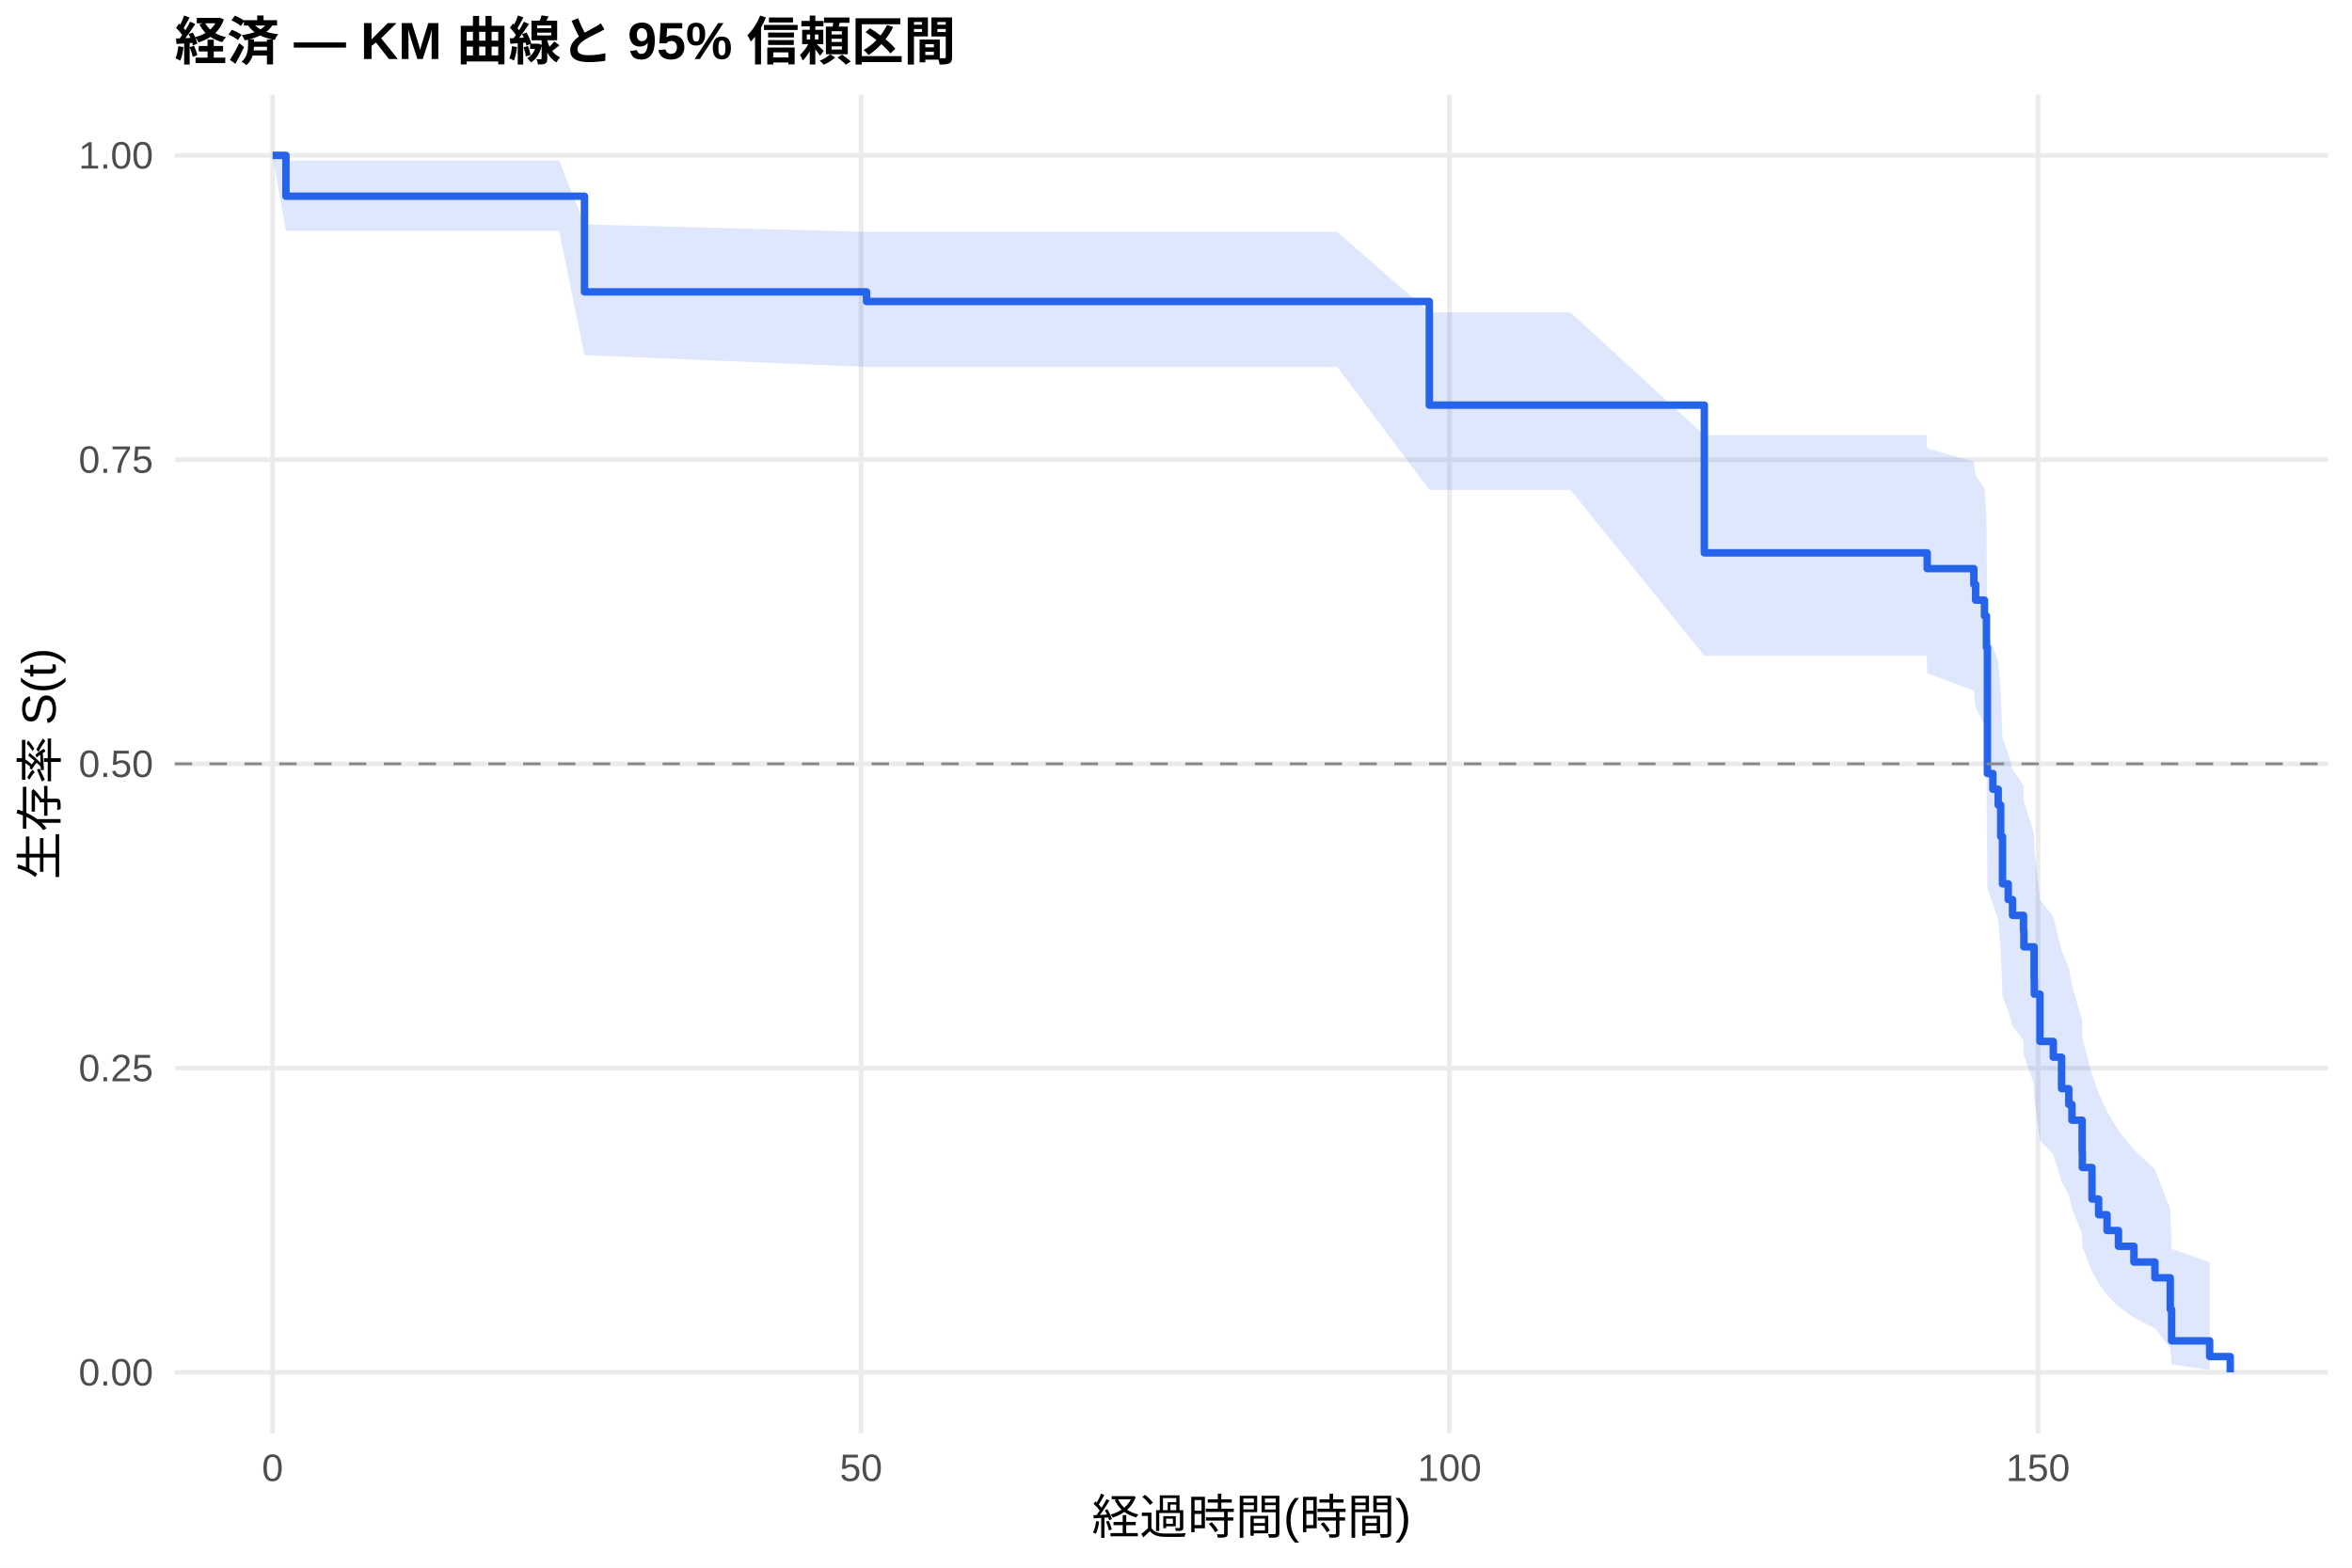
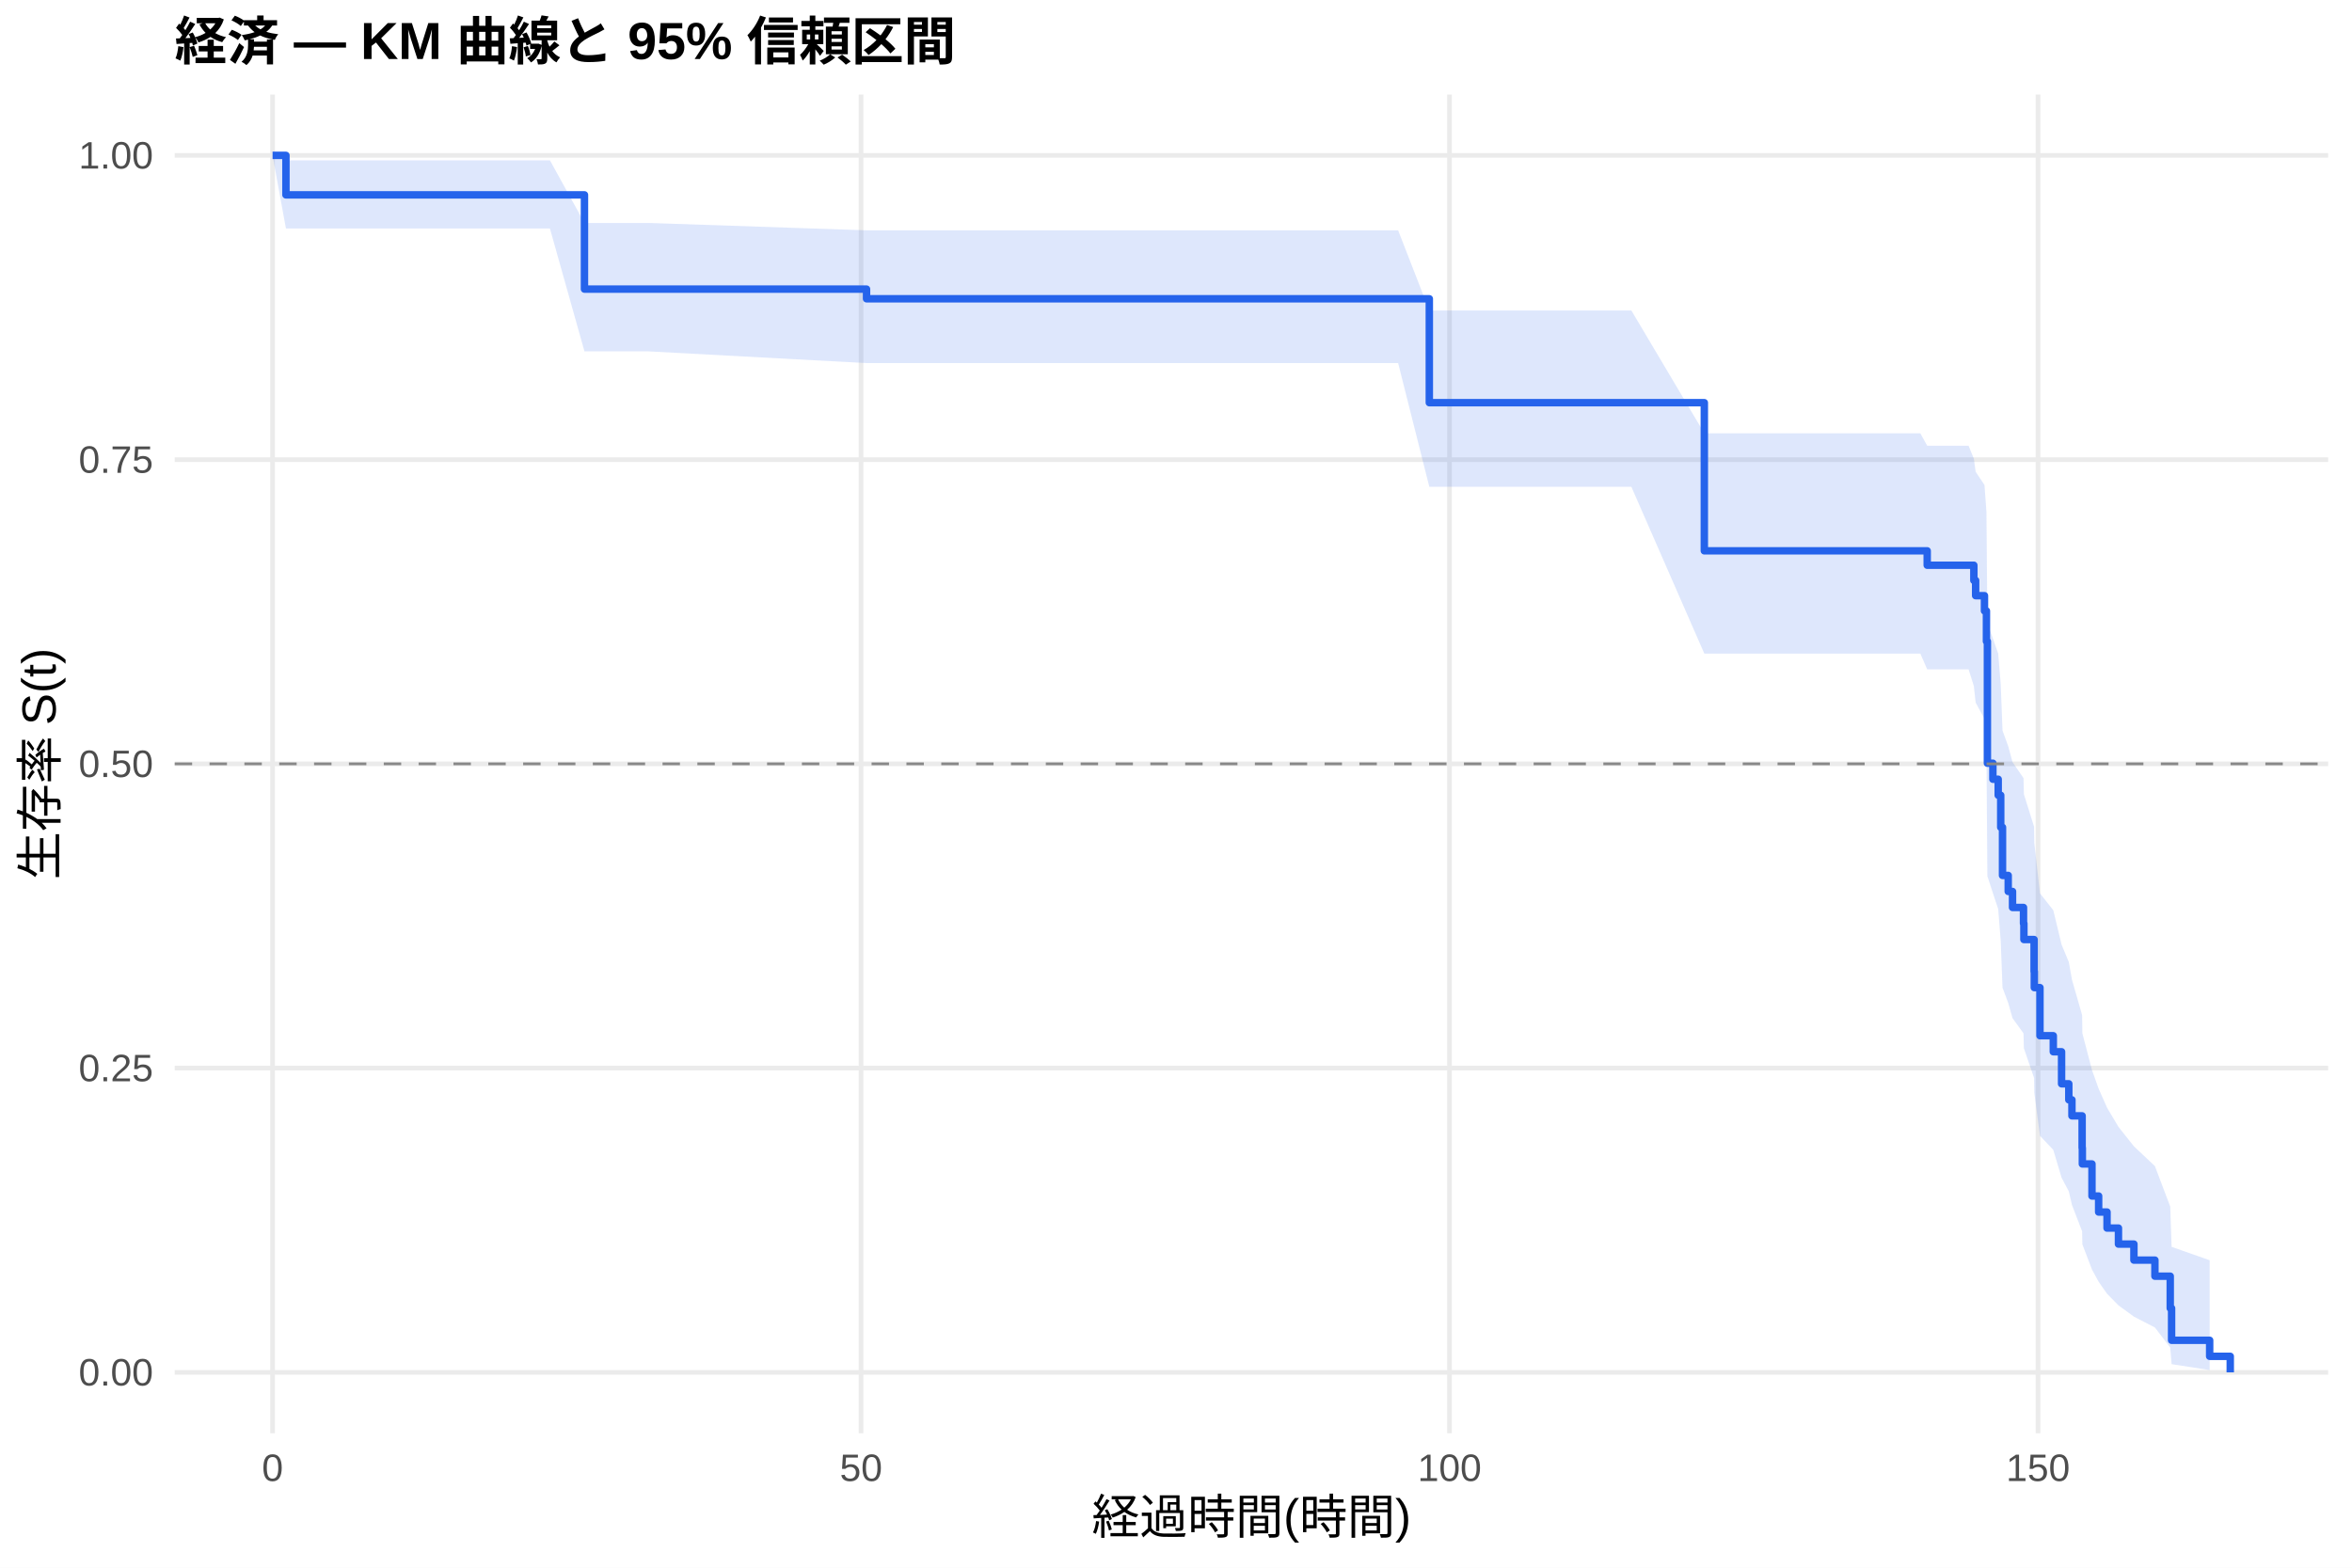
<svg xmlns="http://www.w3.org/2000/svg" width="540.00pt" height="360.00pt" viewBox="0 0 540.00 360.00">
  <g class="svglite">
    <defs>
      <style type="text/css">
    .svglite line, .svglite polyline, .svglite polygon, .svglite path, .svglite rect, .svglite circle {
      fill: none;
      stroke: #000000;
      stroke-linecap: round;
      stroke-linejoin: round;
      stroke-miterlimit: 10.00;
    }
    .svglite text {
      white-space: pre;
    }
    .svglite g.glyphgroup path {
      fill: inherit;
      stroke: none;
    }
  </style>
    </defs>
    <rect width="100%" height="100%" style="stroke: none; fill: #FFFFFF;" />
    <defs>
      <clipPath id="cpMC4wMHw1NDAuMDB8MC4wMHwzNjAuMDA=">
        <rect x="0.00" y="0.00" width="540.00" height="360.00" />
      </clipPath>
    </defs>
    <g clip-path="url(#cpMC4wMHw1NDAuMDB8MC4wMHwzNjAuMDA=)">
      <rect x="0" y="0.00" width="540.00" height="360.00" style="stroke-width: 1.07; stroke: none; fill: #FFFFFF;" />
    </g>
    <defs>
      <clipPath id="cpNDAuMTF8NTM0LjUyfDIxLjcxfDMyOS4xMg==">
        <rect x="40.11" y="21.71" width="494.41" height="307.41" />
      </clipPath>
    </defs>
    <g clip-path="url(#cpNDAuMTF8NTM0LjUyfDIxLjcxfDMyOS4xMg==)">
      <polyline points="40.11,315.14 534.52,315.14 " style="stroke-width: 1.07; stroke: #EBEBEB; stroke-linecap: butt;" />
      <polyline points="40.11,245.28 534.52,245.28 " style="stroke-width: 1.07; stroke: #EBEBEB; stroke-linecap: butt;" />
      <polyline points="40.11,175.41 534.52,175.41 " style="stroke-width: 1.07; stroke: #EBEBEB; stroke-linecap: butt;" />
      <polyline points="40.11,105.55 534.52,105.55 " style="stroke-width: 1.07; stroke: #EBEBEB; stroke-linecap: butt;" />
      <polyline points="40.11,35.68 534.52,35.68 " style="stroke-width: 1.07; stroke: #EBEBEB; stroke-linecap: butt;" />
      <polyline points="62.58,329.12 62.58,21.71 " style="stroke-width: 1.07; stroke: #EBEBEB; stroke-linecap: butt;" />
      <polyline points="197.69,329.12 197.69,21.71 " style="stroke-width: 1.07; stroke: #EBEBEB; stroke-linecap: butt;" />
      <polyline points="332.80,329.12 332.80,21.71 " style="stroke-width: 1.07; stroke: #EBEBEB; stroke-linecap: butt;" />
      <polyline points="467.91,329.12 467.91,21.71 " style="stroke-width: 1.07; stroke: #EBEBEB; stroke-linecap: butt;" />
-       <polygon points="62.58,35.68 65.65,36.86 72.85,36.86 90.15,36.86 112.26,36.86 128.38,36.86 134.19,51.55 134.96,51.55 198.95,53.24 206.88,53.24 271.15,53.24 307.00,53.24 328.16,71.72 331.27,71.72 360.54,71.72 391.30,99.93 406.35,99.93 415.49,99.93 419.59,99.93 426.88,99.93 429.68,99.93 437.96,99.93 442.33,99.93 442.47,102.95 453.18,106.01 453.59,109.10 455.62,112.22 456.07,118.56 456.29,145.04 457.55,148.46 458.77,151.91 459.35,158.88 459.76,169.52 461.07,173.11 462.06,176.73 464.58,180.38 464.67,184.04 467.01,191.46 467.06,195.20 468.36,206.60 471.42,210.46 473.32,218.26 474.98,222.22 475.70,226.20 478.04,234.29 478.09,238.39 480.30,246.72 481.83,250.96 483.76,255.26 486.38,259.61 489.93,264.02 494.75,268.51 498.27,277.67 498.58,286.79 507.32,289.82 507.32,314.63 498.58,313.30 498.27,309.55 494.75,305.03 489.93,302.59 486.38,300.05 483.76,297.43 481.83,294.74 480.30,291.98 478.09,286.31 478.04,283.40 475.70,277.45 474.98,274.41 473.32,271.34 471.42,265.10 468.36,261.93 467.06,252.25 467.01,248.97 464.67,242.32 464.58,238.96 462.06,235.57 461.07,232.16 459.76,228.72 459.35,218.26 458.77,211.17 457.55,207.58 456.29,203.97 456.07,174.18 455.62,166.45 453.59,162.54 453.18,158.60 442.47,154.62 442.33,150.60 437.96,150.60 429.68,150.60 426.88,150.60 419.59,150.60 415.49,150.60 406.35,150.60 391.30,150.60 360.54,112.48 331.27,112.48 328.16,112.48 307.00,84.25 271.15,84.25 206.88,84.25 198.95,84.25 134.96,81.58 134.19,81.58 128.38,53.02 112.26,53.02 90.15,53.02 72.85,53.02 65.65,53.02 62.58,35.68 " style="stroke-width: 0.00; stroke: none; stroke-linecap: butt; fill: #2563EB; fill-opacity: 0.15;" />
-       <polyline points="62.58,35.68 65.65,36.86 72.85,36.86 90.15,36.86 112.26,36.86 128.38,36.86 134.19,51.55 134.96,51.55 198.95,53.24 206.88,53.24 271.15,53.24 307.00,53.24 328.16,71.72 331.27,71.72 360.54,71.72 391.30,99.93 406.35,99.93 415.49,99.93 419.59,99.93 426.88,99.93 429.68,99.93 437.96,99.93 442.33,99.93 442.47,102.95 453.18,106.01 453.59,109.10 455.62,112.22 456.07,118.56 456.29,145.04 457.55,148.46 458.77,151.91 459.35,158.88 459.76,169.52 461.07,173.11 462.06,176.73 464.58,180.38 464.67,184.04 467.01,191.46 467.06,195.20 468.36,206.60 471.42,210.46 473.32,218.26 474.98,222.22 475.70,226.20 478.04,234.29 478.09,238.39 480.30,246.72 481.83,250.96 483.76,255.26 486.38,259.61 489.93,264.02 494.75,268.51 498.27,277.67 498.58,286.79 507.32,289.82 " style="stroke-width: 1.07; stroke: none; stroke-linecap: butt;" />
-       <polyline points="507.32,314.63 498.58,313.30 498.27,309.55 494.75,305.03 489.93,302.59 486.38,300.05 483.76,297.43 481.83,294.74 480.30,291.98 478.09,286.31 478.04,283.40 475.70,277.45 474.98,274.41 473.32,271.34 471.42,265.10 468.36,261.93 467.06,252.25 467.01,248.97 464.67,242.32 464.58,238.96 462.06,235.57 461.07,232.16 459.76,228.72 459.35,218.26 458.77,211.17 457.55,207.58 456.29,203.97 456.07,174.18 455.62,166.45 453.59,162.54 453.18,158.60 442.47,154.62 442.33,150.60 437.96,150.60 429.68,150.60 426.88,150.60 419.59,150.60 415.49,150.60 406.35,150.60 391.30,150.60 360.54,112.48 331.27,112.48 328.16,112.48 307.00,84.25 271.15,84.25 206.88,84.25 198.95,84.25 134.96,81.58 134.19,81.58 128.38,53.02 112.26,53.02 90.15,53.02 72.85,53.02 65.65,53.02 62.58,35.68 " style="stroke-width: 1.07; stroke: none; stroke-linecap: butt;" />
-       <polyline points="62.58,35.68 65.65,35.68 65.65,45.06 72.85,45.06 72.85,45.06 90.15,45.06 90.15,45.06 112.26,45.06 112.26,45.06 128.38,45.06 128.38,45.06 134.19,45.06 134.19,67.02 134.96,67.02 134.96,67.02 198.95,67.02 198.95,69.23 206.88,69.23 206.88,69.23 271.15,69.23 271.15,69.23 307.00,69.23 307.00,69.23 328.16,69.23 328.16,93.03 331.27,93.03 331.27,93.03 360.54,93.03 360.54,93.03 391.30,93.03 391.30,126.96 406.35,126.96 406.35,126.96 415.49,126.96 415.49,126.96 419.59,126.96 419.59,126.96 426.88,126.96 426.88,126.96 429.68,126.96 429.68,126.96 437.96,126.96 437.96,126.96 442.33,126.96 442.33,126.96 442.47,126.96 442.47,130.58 453.18,130.58 453.18,134.20 453.59,134.20 453.59,137.82 455.62,137.82 455.62,141.44 456.07,141.44 456.07,148.68 456.29,148.68 456.29,177.63 457.55,177.63 457.55,181.25 458.77,181.25 458.77,184.87 459.35,184.87 459.35,192.10 459.76,192.10 459.76,202.96 461.07,202.96 461.07,206.58 462.06,206.58 462.06,210.20 464.58,210.20 464.58,213.82 464.67,213.82 464.67,217.43 467.01,217.43 467.01,224.67 467.06,224.67 467.06,228.29 468.36,228.29 468.36,239.15 471.42,239.15 471.42,242.77 473.32,242.77 473.32,250.00 474.98,250.00 474.98,253.62 475.70,253.62 475.70,257.24 478.04,257.24 478.04,264.48 478.09,264.48 478.09,268.10 480.30,268.10 480.30,275.34 481.83,275.34 481.83,278.95 483.76,278.95 483.76,282.57 486.38,282.57 486.38,286.19 489.93,286.19 489.93,289.81 494.75,289.81 494.75,293.43 498.27,293.43 498.27,300.67 498.58,300.67 498.58,307.91 507.32,307.91 507.32,311.52 512.05,311.52 512.05,315.14 " style="stroke-width: 1.71; stroke: #2563EB; stroke-linecap: butt;" />
+       <polygon points="62.58,35.68 65.65,36.82 76.59,36.82 86.86,36.82 104.15,36.82 126.26,36.82 134.19,51.20 142.39,51.20 148.96,51.20 198.95,52.89 220.89,52.89 285.15,52.89 321.00,52.89 328.16,71.30 345.28,71.30 374.55,71.30 391.30,99.51 420.35,99.51 429.50,99.51 433.59,99.51 440.89,99.51 442.47,102.35 443.68,102.35 451.97,102.35 453.18,105.33 453.59,108.33 455.62,111.37 456.07,117.53 456.29,143.18 456.34,143.18 457.55,146.61 458.77,150.07 459.35,157.07 459.76,167.76 461.07,171.37 462.06,175.01 464.58,178.68 464.67,182.38 467.01,189.85 467.06,193.63 468.36,205.14 471.42,209.03 473.32,216.92 474.98,220.91 475.70,224.95 478.04,233.12 478.09,237.27 480.30,245.71 481.83,250.01 483.76,254.36 486.38,258.77 489.93,263.24 494.75,267.78 498.27,277.08 498.58,286.32 507.32,289.40 507.32,314.62 498.58,313.26 498.27,309.45 494.75,304.84 489.93,302.35 486.38,299.76 483.76,297.09 481.83,294.34 480.30,291.53 478.09,285.73 478.04,282.76 475.70,276.68 474.98,273.58 473.32,270.44 471.42,264.06 468.36,260.82 467.06,250.91 467.01,247.54 464.67,240.73 464.58,237.29 462.06,233.81 461.07,230.31 459.76,226.79 459.35,216.05 458.77,208.75 457.55,205.07 456.34,201.35 456.29,201.35 456.07,172.55 455.62,165.10 453.59,161.33 453.18,157.53 451.97,153.70 443.68,153.70 442.47,153.70 440.89,150.09 433.59,150.09 429.50,150.09 420.35,150.09 391.30,150.09 374.55,111.79 345.28,111.79 328.16,111.79 321.00,83.38 285.15,83.38 220.89,83.38 198.95,83.38 148.96,80.69 142.39,80.69 134.19,80.69 126.26,52.47 104.15,52.47 86.86,52.47 76.59,52.47 65.65,52.47 62.58,35.68 " style="stroke-width: 0.00; stroke: none; stroke-linecap: butt; fill: #2563EB; fill-opacity: 0.15;" />
+       <polyline points="62.58,35.68 65.65,36.82 76.59,36.82 86.86,36.82 104.15,36.82 126.26,36.82 134.19,51.20 142.39,51.20 148.96,51.20 198.95,52.89 220.89,52.89 285.15,52.89 321.00,52.89 328.16,71.30 345.28,71.30 374.55,71.30 391.30,99.51 420.35,99.51 429.50,99.51 433.59,99.51 440.89,99.51 442.47,102.35 443.68,102.35 451.97,102.35 453.18,105.33 453.59,108.33 455.62,111.37 456.07,117.53 456.29,143.18 456.34,143.18 457.55,146.61 458.77,150.07 459.35,157.07 459.76,167.76 461.07,171.37 462.06,175.01 464.58,178.68 464.67,182.38 467.01,189.85 467.06,193.63 468.36,205.14 471.42,209.03 473.32,216.92 474.98,220.91 475.70,224.95 478.04,233.12 478.09,237.27 480.30,245.71 481.83,250.01 483.76,254.36 486.38,258.77 489.93,263.24 494.75,267.78 498.27,277.08 498.58,286.32 507.32,289.40 " style="stroke-width: 1.07; stroke: none; stroke-linecap: butt;" />
+       <polyline points="507.32,314.62 498.58,313.26 498.27,309.45 494.75,304.84 489.93,302.35 486.38,299.76 483.76,297.09 481.83,294.34 480.30,291.53 478.09,285.73 478.04,282.76 475.70,276.68 474.98,273.58 473.32,270.44 471.42,264.06 468.36,260.82 467.06,250.91 467.01,247.54 464.67,240.73 464.58,237.29 462.06,233.81 461.07,230.31 459.76,226.79 459.35,216.05 458.77,208.75 457.55,205.07 456.34,201.35 456.29,201.35 456.07,172.55 455.62,165.10 453.59,161.33 453.18,157.53 451.97,153.70 443.68,153.70 442.47,153.70 440.89,150.09 433.59,150.09 429.50,150.09 420.35,150.09 391.30,150.09 374.55,111.79 345.28,111.79 328.16,111.79 321.00,83.38 285.15,83.38 220.89,83.38 198.95,83.38 148.96,80.69 142.39,80.69 134.19,80.69 126.26,52.47 104.15,52.47 86.86,52.47 76.59,52.47 65.65,52.47 62.58,35.68 " style="stroke-width: 1.07; stroke: none; stroke-linecap: butt;" />
+       <polyline points="62.58,35.68 65.65,35.68 65.65,44.75 76.59,44.75 76.59,44.75 86.86,44.75 86.86,44.75 104.15,44.75 104.15,44.75 126.26,44.75 126.26,44.75 134.19,44.75 134.19,66.39 142.39,66.39 142.39,66.39 148.96,66.39 148.96,66.39 198.95,66.39 198.95,68.61 220.89,68.61 220.89,68.61 285.15,68.61 285.15,68.61 321.00,68.61 321.00,68.61 328.16,68.61 328.16,92.47 345.28,92.47 345.28,92.47 374.55,92.47 374.55,92.47 391.30,92.47 391.30,126.49 420.35,126.49 420.35,126.49 429.50,126.49 429.50,126.49 433.59,126.49 433.59,126.49 440.89,126.49 440.89,126.49 442.47,126.49 442.47,129.80 443.68,129.80 443.68,129.80 451.97,129.80 451.97,129.80 453.18,129.80 453.18,133.29 453.59,133.29 453.59,136.79 455.62,136.79 455.62,140.29 456.07,140.29 456.07,147.28 456.29,147.28 456.29,175.26 456.34,175.26 456.34,175.26 457.55,175.26 457.55,178.94 458.77,178.94 458.77,182.62 459.35,182.62 459.35,189.98 459.76,189.98 459.76,201.03 461.07,201.03 461.07,204.71 462.06,204.71 462.06,208.39 464.58,208.39 464.58,212.07 464.67,212.07 464.67,215.75 467.01,215.75 467.01,223.11 467.06,223.11 467.06,226.79 468.36,226.79 468.36,237.84 471.42,237.84 471.42,241.52 473.32,241.52 473.32,248.88 474.98,248.88 474.98,252.56 475.70,252.56 475.70,256.24 478.04,256.24 478.04,263.61 478.09,263.61 478.09,267.29 480.30,267.29 480.30,274.65 481.83,274.65 481.83,278.33 483.76,278.33 483.76,282.01 486.38,282.01 486.38,285.69 489.93,285.69 489.93,289.37 494.75,289.37 494.75,293.06 498.27,293.06 498.27,300.42 498.58,300.42 498.58,307.78 507.32,307.78 507.32,311.46 512.05,311.46 512.05,315.14 " style="stroke-width: 1.71; stroke: #2563EB; stroke-linecap: butt;" />
      <line x1="40.11" y1="175.41" x2="534.52" y2="175.41" style="stroke-width: 0.64; stroke: #888888; stroke-dasharray: 4.00,4.00; stroke-linecap: butt;" />
    </g>
    <g clip-path="url(#cpMC4wMHw1NDAuMDB8MC4wMHwzNjAuMDA=)">
      <text x="35.18" y="318.17" text-anchor="end" style="font-size: 8.80px;fill: #4D4D4D; font-family: &quot;Liberation Sans&quot;;" textLength="17.11px" lengthAdjust="spacingAndGlyphs">0.00</text>
      <text x="35.18" y="248.30" text-anchor="end" style="font-size: 8.80px;fill: #4D4D4D; font-family: &quot;Liberation Sans&quot;;" textLength="17.11px" lengthAdjust="spacingAndGlyphs">0.25</text>
      <text x="35.18" y="178.44" text-anchor="end" style="font-size: 8.80px;fill: #4D4D4D; font-family: &quot;Liberation Sans&quot;;" textLength="17.11px" lengthAdjust="spacingAndGlyphs">0.50</text>
      <text x="35.18" y="108.57" text-anchor="end" style="font-size: 8.80px;fill: #4D4D4D; font-family: &quot;Liberation Sans&quot;;" textLength="17.11px" lengthAdjust="spacingAndGlyphs">0.75</text>
      <text x="35.18" y="38.71" text-anchor="end" style="font-size: 8.80px;fill: #4D4D4D; font-family: &quot;Liberation Sans&quot;;" textLength="17.11px" lengthAdjust="spacingAndGlyphs">1.00</text>
      <text x="62.58" y="340.10" text-anchor="middle" style="font-size: 8.80px;fill: #4D4D4D; font-family: &quot;Liberation Sans&quot;;" textLength="4.89px" lengthAdjust="spacingAndGlyphs">0</text>
      <text x="197.69" y="340.10" text-anchor="middle" style="font-size: 8.80px;fill: #4D4D4D; font-family: &quot;Liberation Sans&quot;;" textLength="9.78px" lengthAdjust="spacingAndGlyphs">50</text>
      <text x="332.80" y="340.10" text-anchor="middle" style="font-size: 8.80px;fill: #4D4D4D; font-family: &quot;Liberation Sans&quot;;" textLength="14.67px" lengthAdjust="spacingAndGlyphs">100</text>
      <text x="467.91" y="340.10" text-anchor="middle" style="font-size: 8.80px;fill: #4D4D4D; font-family: &quot;Liberation Sans&quot;;" textLength="14.67px" lengthAdjust="spacingAndGlyphs">150</text>
      <text x="287.32" y="352.24" text-anchor="middle" style="font-size: 11.00px; font-family: &quot;Liberation Sans&quot;;" textLength="73.31px" lengthAdjust="spacingAndGlyphs">経過時間(時間)</text>
      <text transform="translate(13.05,175.41) rotate(-90)" text-anchor="middle" style="font-size: 11.00px; font-family: &quot;Liberation Sans&quot;;" textLength="53.78px" lengthAdjust="spacingAndGlyphs">生存率 S(t)</text>
      <text x="40.11" y="13.74" style="font-size: 12.00px; font-weight: bold; font-family: &quot;Liberation Sans&quot;;" textLength="179.33px" lengthAdjust="spacingAndGlyphs">経済 — KM 曲線と 95% 信頼区間</text>
    </g>
  </g>
</svg>
